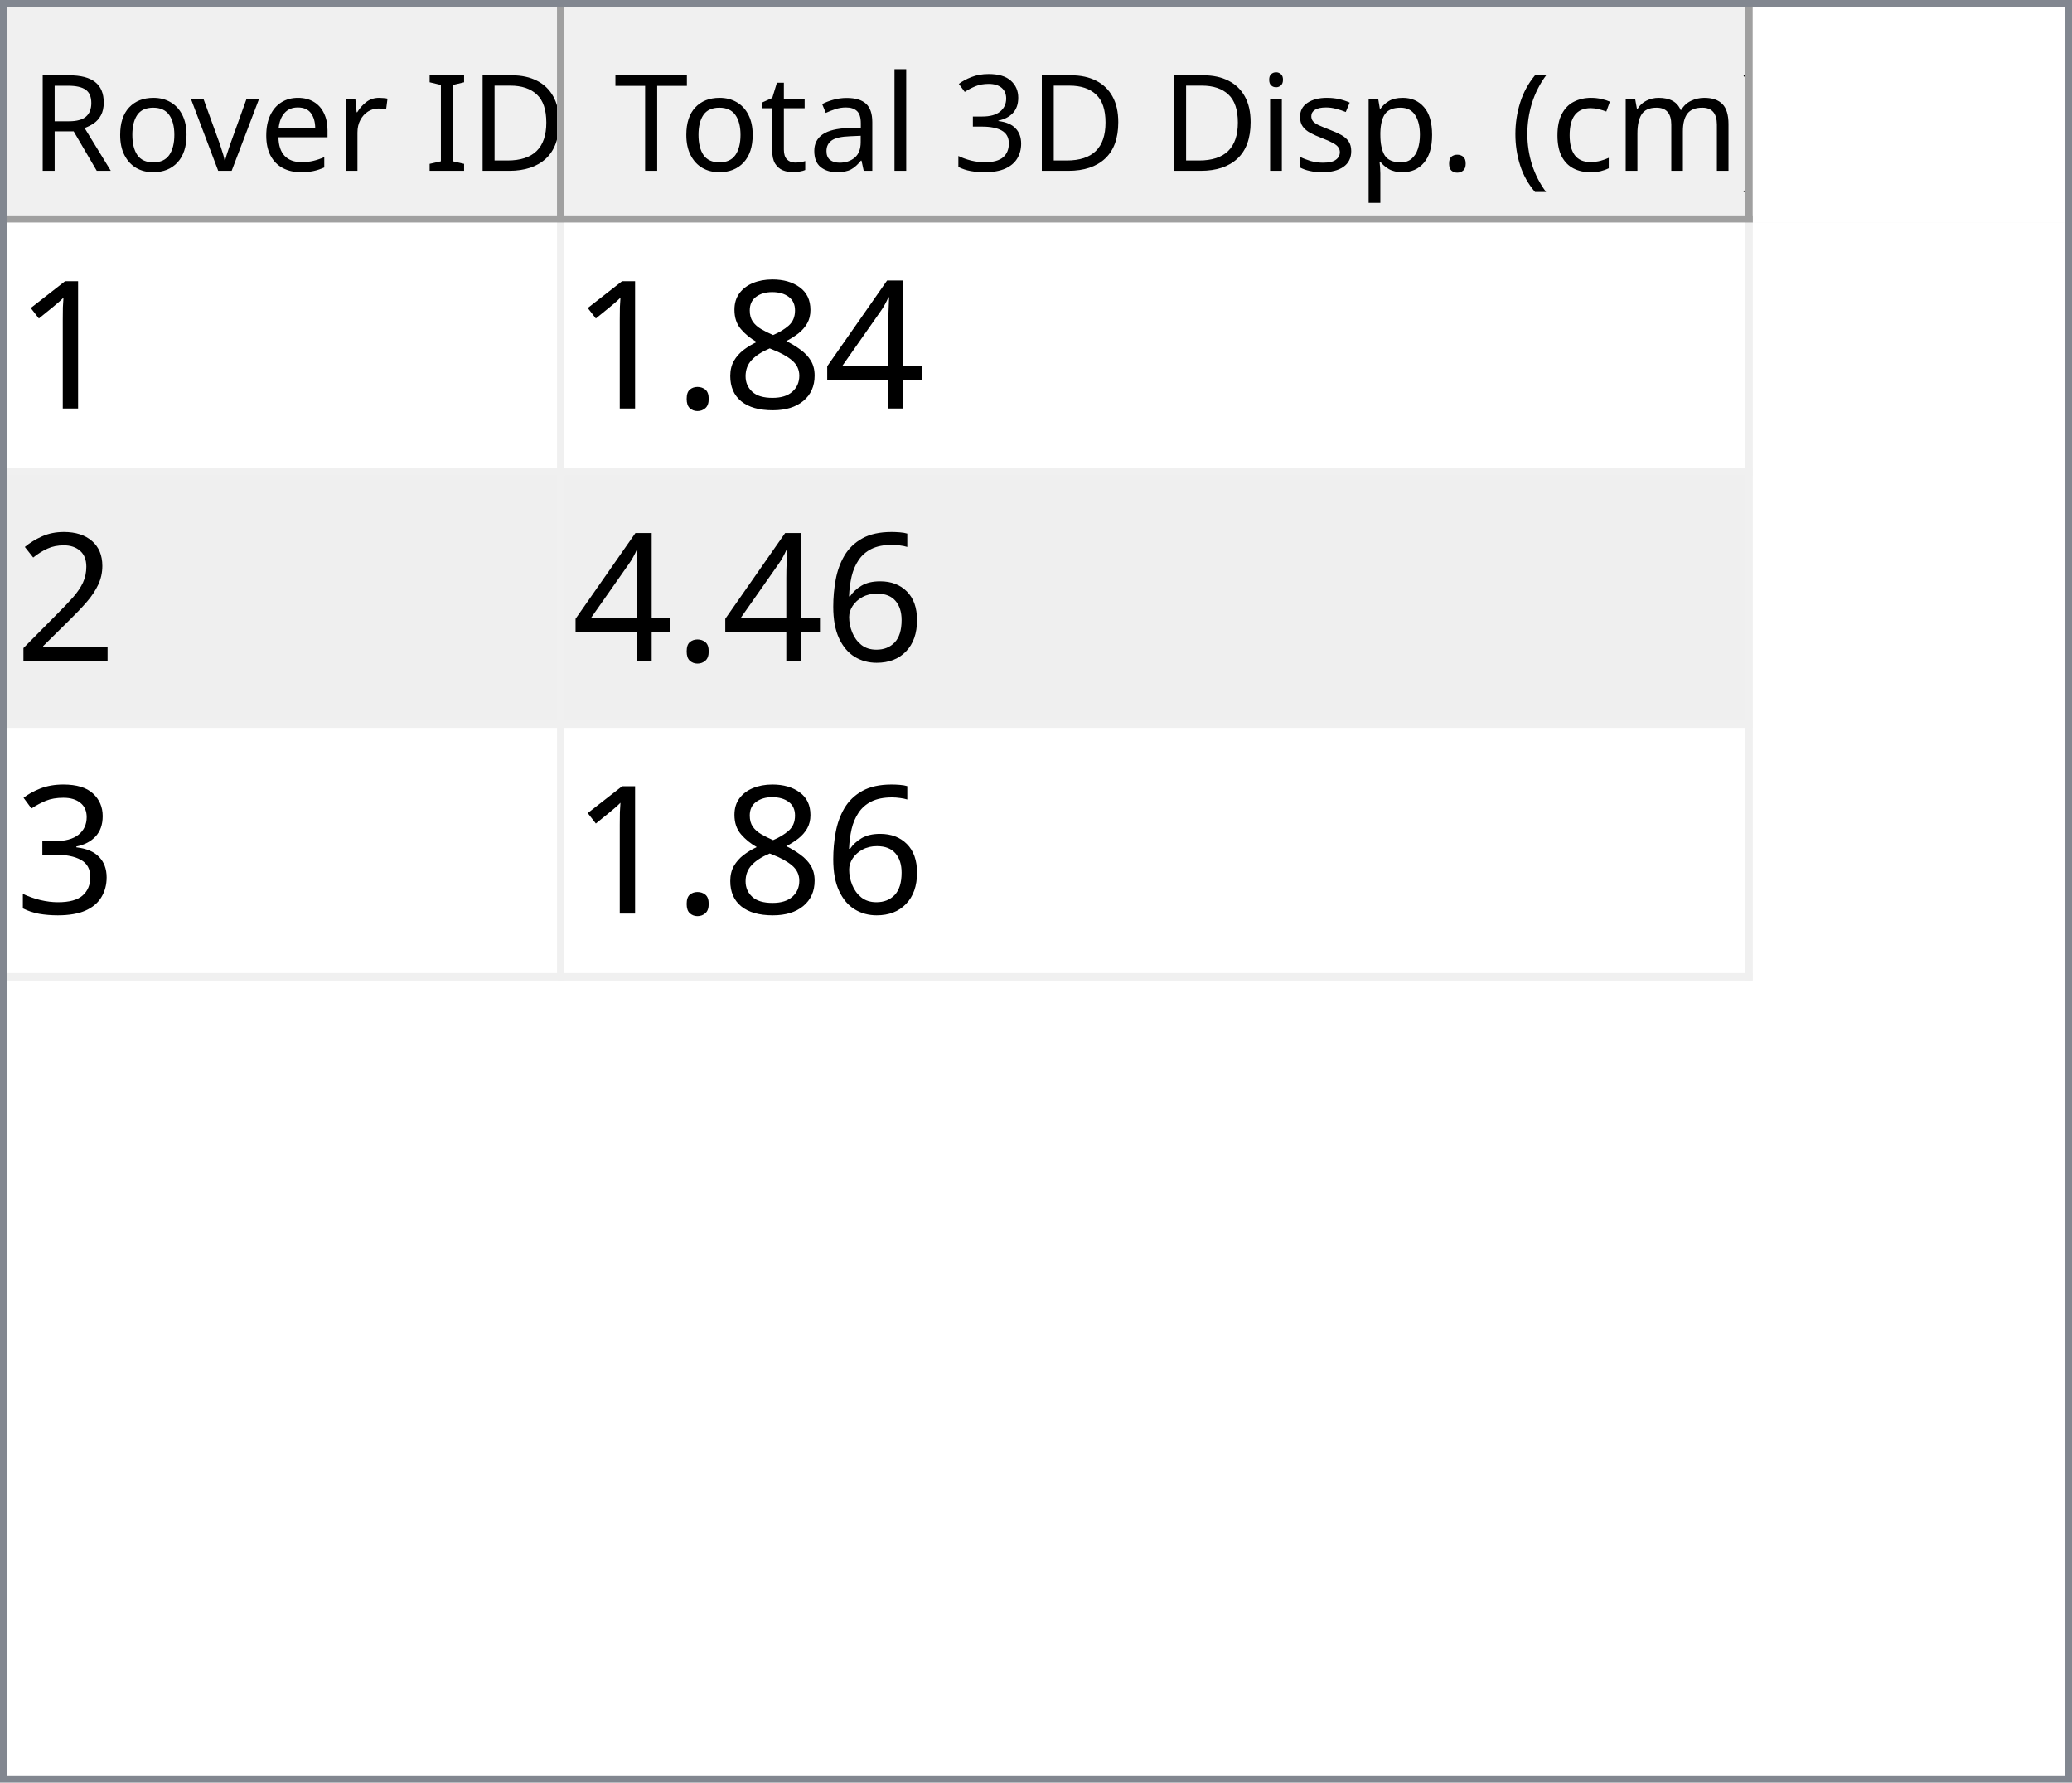
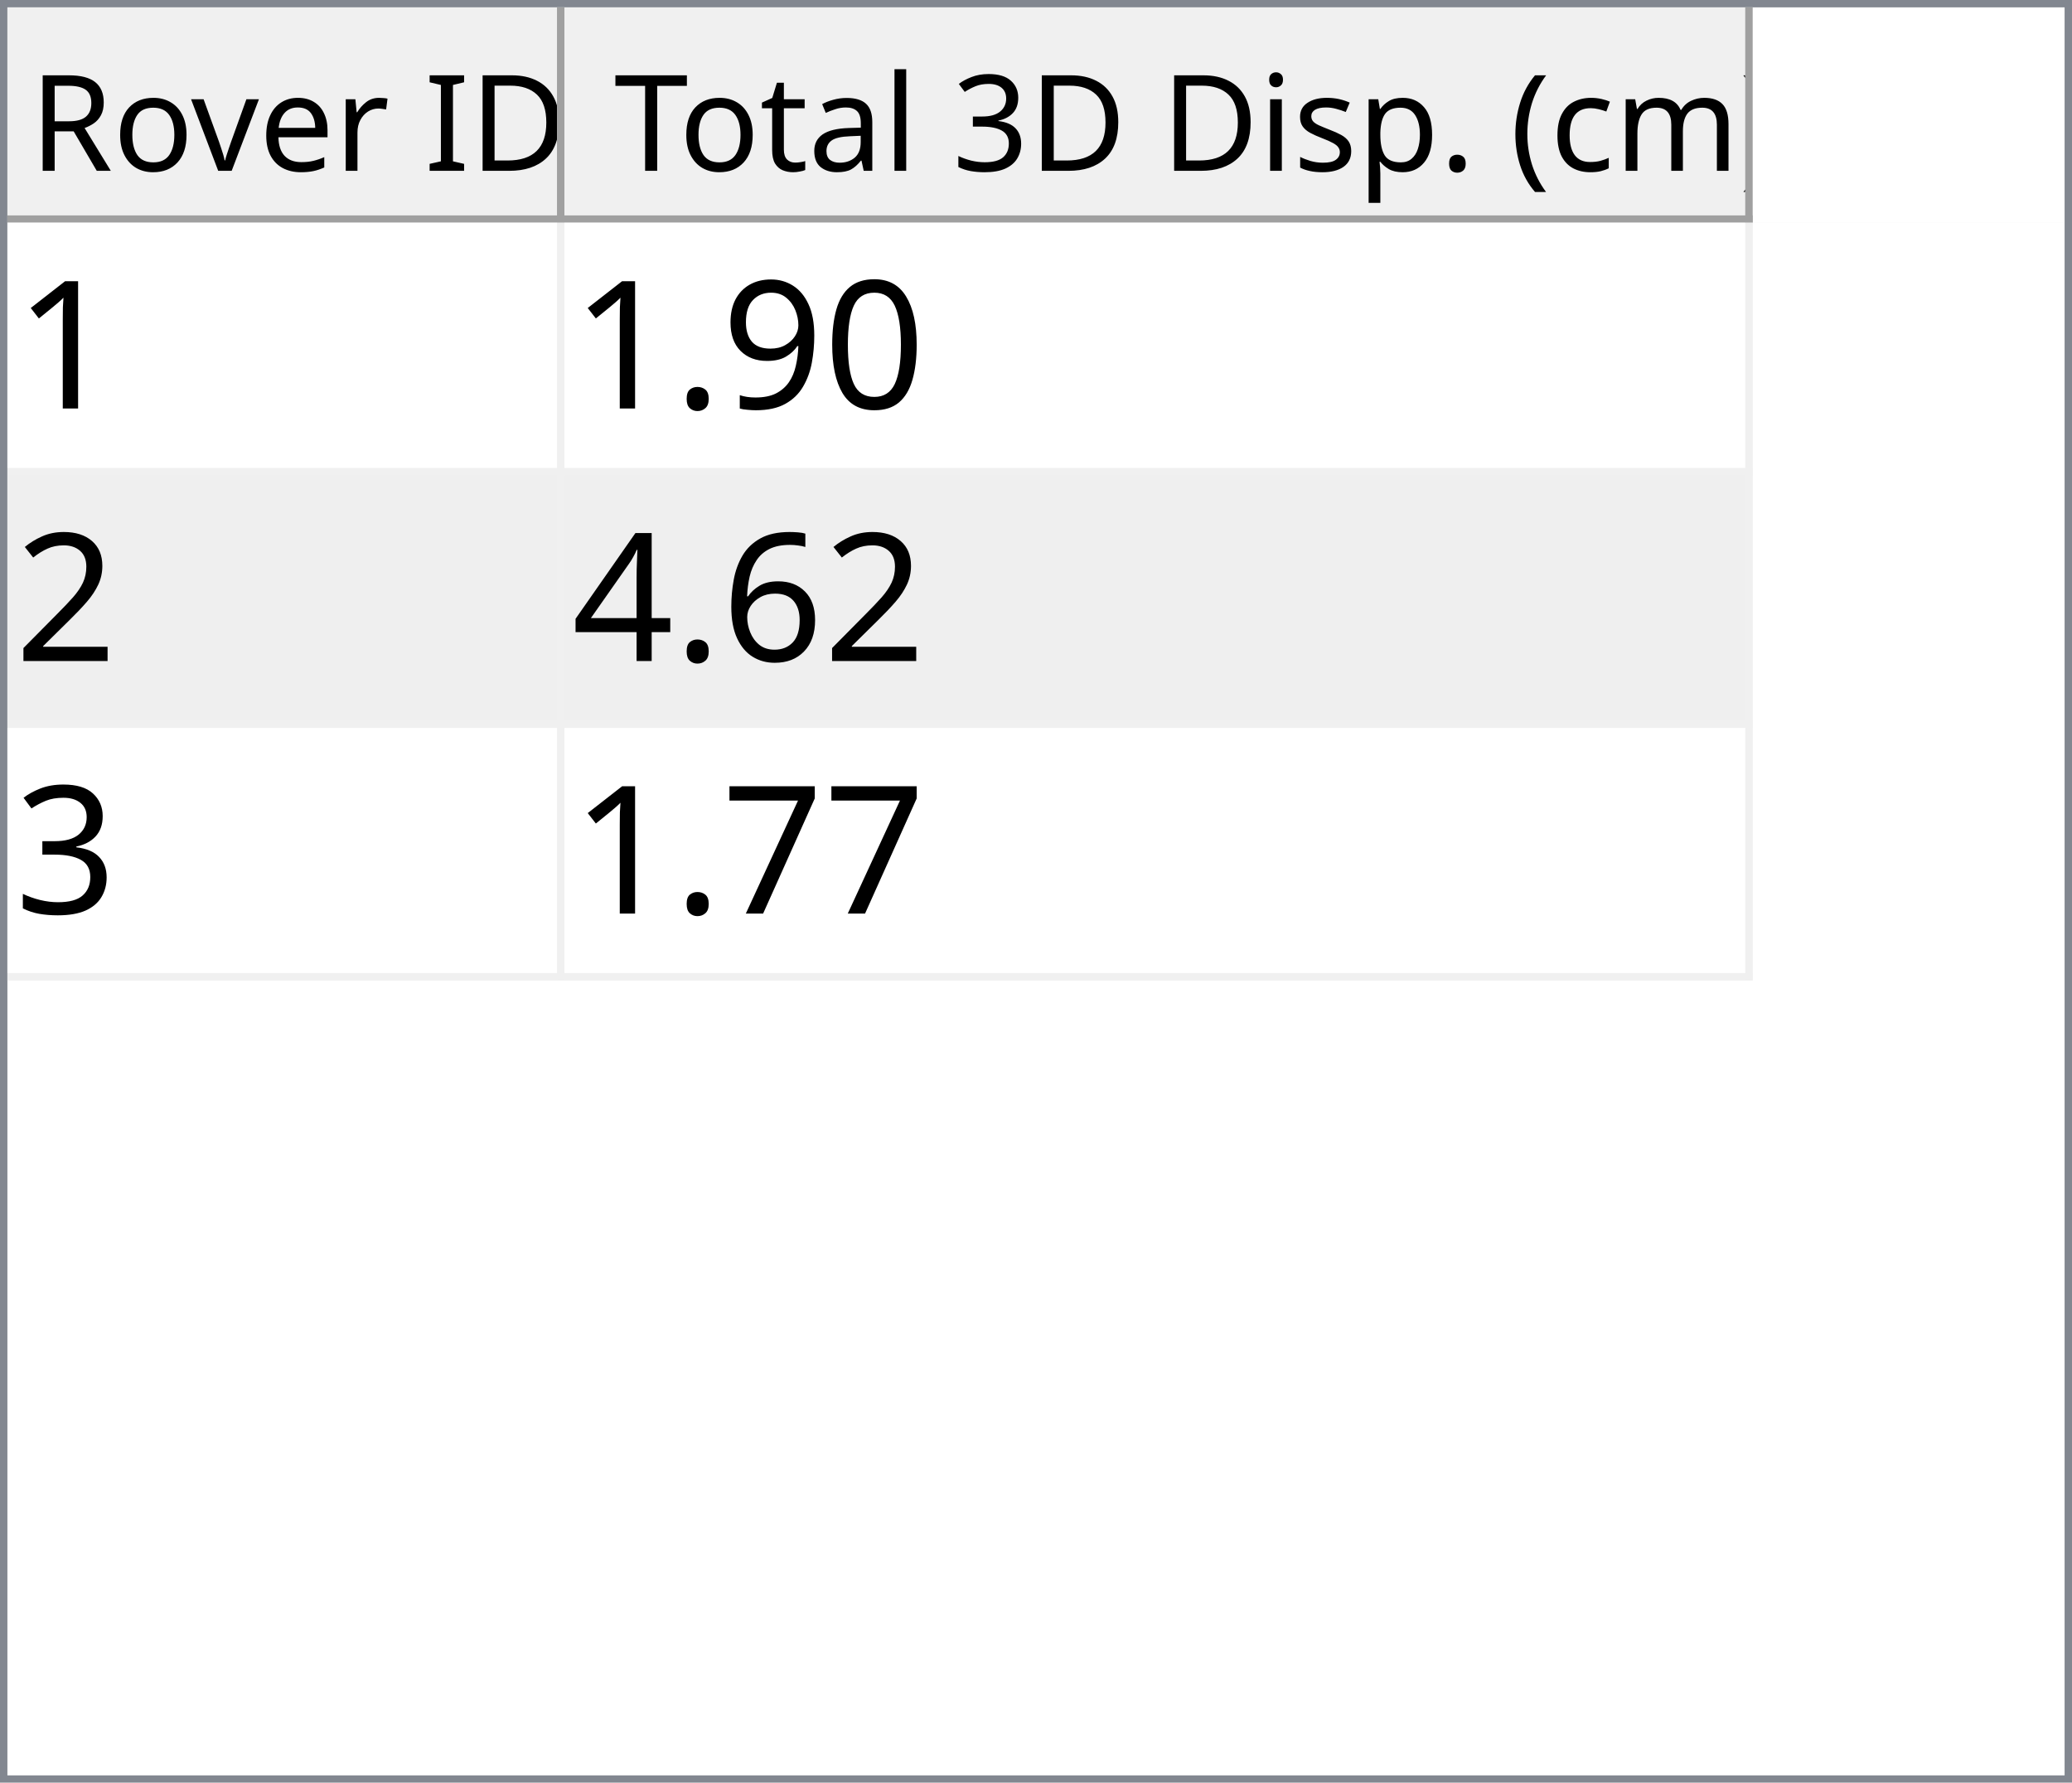
<svg xmlns="http://www.w3.org/2000/svg" style="fill-opacity:1; color-rendering:auto; color-interpolation:auto; text-rendering:auto; stroke:black; stroke-linecap:square; stroke-miterlimit:10; shape-rendering:auto; stroke-opacity:1; fill:black; stroke-dasharray:none; font-weight:normal; stroke-width:1; font-family:'Dialog'; font-style:normal; stroke-linejoin:miter; font-size:12px; stroke-dashoffset:0; image-rendering:auto;" width="279" height="240">
  <defs id="genericDefs" />
  <g>
    <defs id="defs1">
      <clipPath clipPathUnits="userSpaceOnUse" id="clipPath1">
        <path d="M0 0 L279 0 L279 240 L0 240 L0 0 Z" />
      </clipPath>
      <clipPath clipPathUnits="userSpaceOnUse" id="clipPath2">
        <path d="M0 0 L0 240 L279 240 L279 0 Z" />
      </clipPath>
      <clipPath clipPathUnits="userSpaceOnUse" id="clipPath3">
        <path d="M0 0 L0 29 L277 29 L277 0 Z" />
      </clipPath>
      <clipPath clipPathUnits="userSpaceOnUse" id="clipPath4">
        <path d="M0 0 L0 29 L75 29 L75 0 Z" />
      </clipPath>
      <clipPath clipPathUnits="userSpaceOnUse" id="clipPath5">
        <path d="M1 1 L1 28 L74 28 L74 1 Z" />
      </clipPath>
      <clipPath clipPathUnits="userSpaceOnUse" id="clipPath6">
        <path d="M0 0 L0 27 L73 27 L73 0 Z" />
      </clipPath>
      <clipPath clipPathUnits="userSpaceOnUse" id="clipPath7">
        <path d="M-0.5 -0.5 L-0.5 28.5 L74.5 28.5 L74.5 -0.5 Z" />
      </clipPath>
      <clipPath clipPathUnits="userSpaceOnUse" id="clipPath8">
        <path d="M0 0 L0 29 L160 29 L160 0 Z" />
      </clipPath>
      <clipPath clipPathUnits="userSpaceOnUse" id="clipPath9">
        <path d="M1 1 L1 28 L159 28 L159 1 Z" />
      </clipPath>
      <clipPath clipPathUnits="userSpaceOnUse" id="clipPath10">
        <path d="M0 0 L0 27 L158 27 L158 0 Z" />
      </clipPath>
      <clipPath clipPathUnits="userSpaceOnUse" id="clipPath11">
        <path d="M-0.5 -0.5 L-0.5 28.5 L159.5 28.5 L159.5 -0.5 Z" />
      </clipPath>
      <clipPath clipPathUnits="userSpaceOnUse" id="clipPath12">
        <path d="M0 0 L0 209 L277 209 L277 0 Z" />
      </clipPath>
      <clipPath clipPathUnits="userSpaceOnUse" id="clipPath13">
        <path d="M0 0 L0 102 L235 102 L235 0 Z" />
      </clipPath>
      <clipPath clipPathUnits="userSpaceOnUse" id="clipPath14">
        <path d="M-0.5 -0.5 L-0.5 101.5 L234.5 101.5 L234.5 -0.5 Z" />
      </clipPath>
      <clipPath clipPathUnits="userSpaceOnUse" id="clipPath15">
        <path d="M0 0 L0 33 L74 33 L74 0 Z" />
      </clipPath>
      <clipPath clipPathUnits="userSpaceOnUse" id="clipPath16">
        <path d="M0 0 L0 33 L159 33 L159 0 Z" />
      </clipPath>
      <font horiz-adv-x="64.551" id="font1">
        <font-face ascent="107.91" descent="25.098" units-per-em="100" style="font-style:normal; font-family:Segoe UI; font-weight:normal;" />
        <missing-glyph horiz-adv-x="64.551" d="M8.109 0 L8.109 68.266 L56.453 68.266 L56.453 0 L8.109 0 ZM15.328 7.234 L49.219 7.234 L49.219 61.031 L15.328 61.031 L15.328 7.234 Z" />
        <glyph unicode="D" horiz-adv-x="70.117" d="M9.188 0 L9.188 70.016 L28.516 70.016 Q65.531 70.016 65.531 35.891 Q65.531 19.672 55.25 9.836 Q44.969 0 27.734 0 L9.188 0 ZM17.391 62.594 L17.391 7.422 L27.828 7.422 Q41.609 7.422 49.273 14.797 Q56.938 22.172 56.938 35.688 Q56.938 62.594 28.328 62.594 L17.391 62.594 Z" />
        <glyph unicode="I" horiz-adv-x="26.611" d="M17.391 0 L9.188 0 L9.188 70.016 L17.391 70.016 L17.391 0 Z" />
        <glyph unicode=" " horiz-adv-x="27.393" d="" />
        <glyph unicode="r" horiz-adv-x="34.766" d="M34.188 41.891 Q32.078 43.5 28.125 43.5 Q23 43.5 19.555 38.672 Q16.109 33.844 16.109 25.484 L16.109 0 L8.109 0 L8.109 50 L16.109 50 L16.109 39.703 L16.312 39.703 Q18.016 44.969 21.531 47.922 Q25.047 50.875 29.391 50.875 Q32.516 50.875 34.188 50.203 L34.188 41.891 Z" />
        <glyph unicode="e" horiz-adv-x="52.295" d="M48.297 23 L12.984 23 Q13.188 14.656 17.484 10.109 Q21.781 5.562 29.297 5.562 Q37.75 5.562 44.828 11.141 L44.828 3.609 Q38.234 -1.172 27.391 -1.172 Q16.797 -1.172 10.742 5.641 Q4.688 12.453 4.688 24.812 Q4.688 36.469 11.305 43.82 Q17.922 51.172 27.734 51.172 Q37.547 51.172 42.922 44.828 Q48.297 38.484 48.297 27.203 L48.297 23 ZM40.094 29.781 Q40.047 36.719 36.75 40.578 Q33.453 44.438 27.594 44.438 Q21.922 44.438 17.969 40.383 Q14.016 36.328 13.094 29.781 L40.094 29.781 Z" />
        <glyph unicode="v" horiz-adv-x="47.9" d="M47.406 50 L27.484 0 L19.625 0 L0.688 50 L9.469 50 L22.172 13.672 Q23.578 9.672 23.922 6.688 L24.125 6.688 Q24.609 10.453 25.688 13.484 L38.969 50 L47.406 50 Z" />
        <glyph unicode="o" horiz-adv-x="58.594" d="M29 -1.172 Q17.922 -1.172 11.305 5.836 Q4.688 12.844 4.688 24.422 Q4.688 37.016 11.57 44.094 Q18.453 51.172 30.172 51.172 Q41.359 51.172 47.633 44.289 Q53.906 37.406 53.906 25.203 Q53.906 13.234 47.141 6.031 Q40.375 -1.172 29 -1.172 ZM29.594 44.438 Q21.875 44.438 17.383 39.188 Q12.891 33.938 12.891 24.703 Q12.891 15.828 17.43 10.695 Q21.969 5.562 29.594 5.562 Q37.359 5.562 41.531 10.594 Q45.703 15.625 45.703 24.906 Q45.703 34.281 41.531 39.359 Q37.359 44.438 29.594 44.438 Z" />
        <glyph unicode="R" horiz-adv-x="59.814" d="M59.375 0 L49.609 0 L37.891 19.625 Q36.281 22.359 34.766 24.289 Q33.25 26.219 31.664 27.438 Q30.078 28.656 28.25 29.219 Q26.422 29.781 24.125 29.781 L17.391 29.781 L17.391 0 L9.188 0 L9.188 70.016 L30.078 70.016 Q34.672 70.016 38.555 68.867 Q42.438 67.719 45.289 65.375 Q48.141 63.031 49.758 59.547 Q51.375 56.062 51.375 51.375 Q51.375 47.703 50.273 44.656 Q49.172 41.609 47.148 39.211 Q45.125 36.812 42.266 35.133 Q39.406 33.453 35.844 32.516 L35.844 32.328 Q37.594 31.547 38.891 30.547 Q40.188 29.547 41.359 28.18 Q42.531 26.812 43.68 25.078 Q44.828 23.344 46.234 21.047 L59.375 0 ZM17.391 62.594 L17.391 37.203 L28.516 37.203 Q31.594 37.203 34.203 38.133 Q36.812 39.062 38.719 40.797 Q40.625 42.531 41.703 45.047 Q42.781 47.562 42.781 50.688 Q42.781 56.297 39.141 59.445 Q35.5 62.594 28.609 62.594 L17.391 62.594 Z" />
        <glyph unicode=")" horiz-adv-x="30.176" d="M8.297 -15.922 L1.172 -15.922 Q16.406 2.344 16.406 26.812 Q16.406 51.469 1.078 70.016 L8.297 70.016 Q23.531 52.156 23.531 26.703 Q23.531 1.375 8.297 -15.922 Z" />
        <glyph unicode="m" horiz-adv-x="86.133" d="M79.109 0 L71.094 0 L71.094 28.719 Q71.094 37.016 68.531 40.727 Q65.969 44.438 59.906 44.438 Q54.781 44.438 51.195 39.75 Q47.609 35.062 47.609 28.516 L47.609 0 L39.594 0 L39.594 29.688 Q39.594 44.438 28.219 44.438 Q22.953 44.438 19.531 40.016 Q16.109 35.594 16.109 28.516 L16.109 0 L8.109 0 L8.109 50 L16.109 50 L16.109 42.094 L16.312 42.094 Q21.625 51.172 31.844 51.172 Q36.969 51.172 40.773 48.312 Q44.578 45.453 46 40.828 Q51.562 51.172 62.594 51.172 Q79.109 51.172 79.109 30.812 L79.109 0 Z" />
        <glyph unicode="c" horiz-adv-x="46.191" d="M42.188 2.297 Q36.422 -1.172 28.516 -1.172 Q17.828 -1.172 11.258 5.789 Q4.688 12.75 4.688 23.828 Q4.688 36.188 11.766 43.68 Q18.844 51.172 30.672 51.172 Q37.25 51.172 42.281 48.734 L42.281 40.531 Q36.719 44.438 30.375 44.438 Q22.703 44.438 17.797 38.945 Q12.891 33.453 12.891 24.516 Q12.891 15.719 17.508 10.641 Q22.125 5.562 29.891 5.562 Q36.422 5.562 42.188 9.906 L42.188 2.297 Z" />
        <glyph unicode="(" horiz-adv-x="30.176" d="M29.109 -15.922 L21.969 -15.922 Q6.844 1.375 6.844 26.703 Q6.844 52.156 21.969 70.016 L29.203 70.016 Q13.875 51.469 13.875 26.812 Q13.875 2.344 29.109 -15.922 Z" />
        <glyph unicode="." horiz-adv-x="21.68" d="M10.891 -1.078 Q8.641 -1.078 7.055 0.539 Q5.469 2.156 5.469 4.391 Q5.469 6.641 7.055 8.273 Q8.641 9.906 10.891 9.906 Q13.188 9.906 14.797 8.273 Q16.406 6.641 16.406 4.391 Q16.406 2.156 14.797 0.539 Q13.188 -1.078 10.891 -1.078 Z" />
        <glyph unicode="p" horiz-adv-x="58.789" d="M16.312 7.234 L16.109 7.234 L16.109 -23 L8.109 -23 L8.109 50 L16.109 50 L16.109 41.219 L16.312 41.219 Q22.219 51.172 33.594 51.172 Q43.266 51.172 48.688 44.461 Q54.109 37.75 54.109 26.469 Q54.109 13.922 48 6.375 Q41.891 -1.172 31.297 -1.172 Q21.578 -1.172 16.312 7.234 ZM16.109 27.391 L16.109 20.406 Q16.109 14.203 20.141 9.883 Q24.172 5.562 30.375 5.562 Q37.641 5.562 41.773 11.133 Q45.906 16.703 45.906 26.609 Q45.906 34.969 42.047 39.703 Q38.188 44.438 31.594 44.438 Q24.609 44.438 20.359 39.578 Q16.109 34.719 16.109 27.391 Z" />
        <glyph unicode="s" horiz-adv-x="42.432" d="M5.078 1.812 L5.078 10.406 Q11.625 5.562 19.484 5.562 Q30.031 5.562 30.031 12.594 Q30.031 14.594 29.125 15.992 Q28.219 17.391 26.68 18.461 Q25.141 19.531 23.07 20.383 Q21 21.234 18.609 22.172 Q15.281 23.484 12.766 24.828 Q10.25 26.172 8.57 27.859 Q6.891 29.547 6.031 31.695 Q5.172 33.844 5.172 36.719 Q5.172 40.234 6.789 42.945 Q8.406 45.656 11.086 47.484 Q13.766 49.312 17.211 50.242 Q20.656 51.172 24.312 51.172 Q30.812 51.172 35.938 48.922 L35.938 40.828 Q30.422 44.438 23.25 44.438 Q21 44.438 19.195 43.922 Q17.391 43.406 16.094 42.477 Q14.797 41.547 14.086 40.258 Q13.375 38.969 13.375 37.406 Q13.375 35.453 14.086 34.133 Q14.797 32.812 16.164 31.789 Q17.531 30.766 19.484 29.938 Q21.438 29.109 23.922 28.125 Q27.25 26.859 29.883 25.516 Q32.516 24.172 34.375 22.484 Q36.234 20.797 37.234 18.602 Q38.234 16.406 38.234 13.375 Q38.234 9.672 36.602 6.938 Q34.969 4.203 32.234 2.398 Q29.5 0.594 25.93 -0.289 Q22.359 -1.172 18.453 -1.172 Q10.75 -1.172 5.078 1.812 Z" />
        <glyph unicode="i" horiz-adv-x="24.219" d="M12.203 62.703 Q10.062 62.703 8.547 64.164 Q7.031 65.625 7.031 67.875 Q7.031 70.125 8.547 71.609 Q10.062 73.094 12.203 73.094 Q14.406 73.094 15.945 71.609 Q17.484 70.125 17.484 67.875 Q17.484 65.719 15.945 64.211 Q14.406 62.703 12.203 62.703 ZM16.109 0 L8.109 0 L8.109 50 L16.109 50 L16.109 0 Z" />
        <glyph unicode="3" horiz-adv-x="53.906" d="M46.531 19.828 Q46.531 15.094 44.75 11.211 Q42.969 7.328 39.719 4.57 Q36.469 1.812 31.93 0.297 Q27.391 -1.219 21.922 -1.219 Q11.922 -1.219 6 2.594 L6 11.188 Q13.094 5.609 22.219 5.609 Q25.875 5.609 28.828 6.539 Q31.781 7.469 33.906 9.227 Q36.031 10.984 37.18 13.477 Q38.328 15.969 38.328 19.094 Q38.328 32.812 18.797 32.812 L12.984 32.812 L12.984 39.594 L18.5 39.594 Q35.797 39.594 35.797 52.484 Q35.797 64.406 22.609 64.406 Q15.188 64.406 8.688 59.422 L8.688 67.188 Q15.375 71.188 24.609 71.188 Q29 71.188 32.57 69.969 Q36.141 68.75 38.68 66.555 Q41.219 64.359 42.609 61.281 Q44 58.203 44 54.5 Q44 40.672 30.031 36.719 L30.031 36.531 Q33.594 36.141 36.625 34.797 Q39.656 33.453 41.852 31.305 Q44.047 29.156 45.289 26.25 Q46.531 23.344 46.531 19.828 Z" />
        <glyph unicode="l" horiz-adv-x="24.219" d="M16.109 0 L8.109 0 L8.109 74.031 L16.109 74.031 L16.109 0 Z" />
        <glyph unicode="a" horiz-adv-x="50.879" d="M43.891 0 L35.891 0 L35.891 7.812 L35.688 7.812 Q30.469 -1.172 20.312 -1.172 Q12.844 -1.172 8.617 2.781 Q4.391 6.734 4.391 13.281 Q4.391 27.297 20.906 29.594 L35.891 31.688 Q35.891 44.438 25.594 44.438 Q16.547 44.438 9.281 38.281 L9.281 46.484 Q16.656 51.172 26.266 51.172 Q43.891 51.172 43.891 32.516 L43.891 0 ZM35.891 25.297 L23.828 23.641 Q18.266 22.859 15.43 20.875 Q12.594 18.891 12.594 13.875 Q12.594 10.203 15.211 7.883 Q17.828 5.562 22.172 5.562 Q28.125 5.562 32.008 9.742 Q35.891 13.922 35.891 20.312 L35.891 25.297 Z" />
        <glyph unicode="t" horiz-adv-x="33.887" d="M31.297 0.484 Q28.469 -1.078 23.828 -1.078 Q10.688 -1.078 10.688 13.578 L10.688 43.172 L2.094 43.172 L2.094 50 L10.688 50 L10.688 62.203 L18.703 64.797 L18.703 50 L31.297 50 L31.297 43.172 L18.703 43.172 L18.703 14.984 Q18.703 9.969 20.414 7.82 Q22.125 5.672 26.078 5.672 Q29.109 5.672 31.297 7.328 L31.297 0.484 Z" />
        <glyph unicode="T" horiz-adv-x="52.393" d="M50.594 62.594 L30.375 62.594 L30.375 0 L22.172 0 L22.172 62.594 L2 62.594 L2 70.016 L50.594 70.016 L50.594 62.594 Z" />
      </font>
      <font horiz-adv-x="75.0" id="font2">
        <font-face ascent="100.537" descent="21.973" units-per-em="100" style="font-style:normal; font-family:sans-serif; font-weight:normal;" />
        <missing-glyph horiz-adv-x="75.0" d="M12.5 0 L12.5 62.5 L62.5 62.5 L62.5 0 L12.5 0 ZM14.062 1.562 L60.938 1.562 L60.938 60.938 L14.062 60.938 L14.062 1.562 Z" />
        <glyph unicode="1" horiz-adv-x="55.615" d="M37.25 0 L28.469 0 L28.469 56 Q25.297 52.984 20.141 49.953 Q14.984 46.922 10.891 45.406 L10.891 53.906 Q18.266 57.375 23.781 62.305 Q29.297 67.234 31.594 71.875 L37.25 71.875 L37.25 0 Z" />
-         <glyph unicode="4" horiz-adv-x="55.615" d="M32.328 0 L32.328 17.141 L1.266 17.141 L1.266 25.203 L33.938 71.578 L41.109 71.578 L41.109 25.203 L50.781 25.203 L50.781 17.141 L41.109 17.141 L41.109 0 L32.328 0 ZM32.328 25.203 L32.328 57.469 L9.906 25.203 L32.328 25.203 Z" />
-         <glyph unicode="8" horiz-adv-x="55.615" d="M17.672 38.812 Q12.203 40.828 9.57 44.539 Q6.938 48.25 6.938 53.422 Q6.938 61.234 12.555 66.555 Q18.172 71.875 27.484 71.875 Q36.859 71.875 42.578 66.43 Q48.297 60.984 48.297 53.172 Q48.297 48.188 45.68 44.508 Q43.062 40.828 37.75 38.812 Q44.344 36.672 47.781 31.883 Q51.219 27.094 51.219 20.453 Q51.219 11.281 44.727 5.031 Q38.234 -1.219 27.641 -1.219 Q17.047 -1.219 10.547 5.055 Q4.047 11.328 4.047 20.703 Q4.047 27.688 7.594 32.398 Q11.141 37.109 17.672 38.812 ZM15.922 53.719 Q15.922 48.641 19.195 45.414 Q22.469 42.188 27.688 42.188 Q32.766 42.188 36.016 45.383 Q39.266 48.578 39.266 53.219 Q39.266 58.062 35.914 61.359 Q32.562 64.656 27.594 64.656 Q22.562 64.656 19.242 61.43 Q15.922 58.203 15.922 53.719 ZM13.094 20.656 Q13.094 16.891 14.875 13.375 Q16.656 9.859 20.172 7.93 Q23.688 6 27.734 6 Q34.031 6 38.133 10.055 Q42.234 14.109 42.234 20.359 Q42.234 26.703 38.016 30.859 Q33.797 35.016 27.438 35.016 Q21.234 35.016 17.164 30.914 Q13.094 26.812 13.094 20.656 Z" />
+         <glyph unicode="0" horiz-adv-x="55.615" d="M4.156 35.297 Q4.156 48 6.766 55.742 Q9.375 63.484 14.523 67.68 Q19.672 71.875 27.484 71.875 Q33.25 71.875 37.594 69.555 Q41.938 67.234 44.773 62.867 Q47.609 58.5 49.219 52.227 Q50.828 45.953 50.828 35.297 Q50.828 22.703 48.242 14.969 Q45.656 7.234 40.508 3.008 Q35.359 -1.219 27.484 -1.219 Q17.141 -1.219 11.234 6.203 Q4.156 15.141 4.156 35.297 ZM13.188 35.297 Q13.188 17.672 17.312 11.836 Q21.438 6 27.484 6 Q33.547 6 37.672 11.859 Q41.797 17.719 41.797 35.297 Q41.797 52.984 37.672 58.789 Q33.547 64.594 27.391 64.594 Q21.344 64.594 17.719 59.469 Q13.188 52.938 13.188 35.297 Z" />
+         <glyph unicode="9" horiz-adv-x="55.615" d="M5.469 16.547 L13.922 17.328 Q14.984 11.375 18.016 8.688 Q21.047 6 25.781 6 Q29.828 6 32.883 7.859 Q35.938 9.719 37.891 12.82 Q39.844 15.922 41.164 21.195 Q42.484 26.469 42.484 31.938 Q42.484 32.516 42.438 33.688 Q39.797 29.5 35.234 26.883 Q30.672 24.266 25.344 24.266 Q16.453 24.266 10.305 30.711 Q4.156 37.156 4.156 47.703 Q4.156 58.594 10.578 65.234 Q17 71.875 26.656 71.875 Q33.641 71.875 39.43 68.117 Q45.219 64.359 48.219 57.398 Q51.219 50.438 51.219 37.25 Q51.219 23.531 48.242 15.406 Q45.266 7.281 39.383 3.031 Q33.5 -1.219 25.594 -1.219 Q17.188 -1.219 11.867 3.445 Q6.547 8.109 5.469 16.547 ZM41.453 48.141 Q41.453 55.719 37.43 60.156 Q33.406 64.594 27.734 64.594 Q21.875 64.594 17.531 59.812 Q13.188 55.031 13.188 47.406 Q13.188 40.578 17.312 36.305 Q21.438 32.031 27.484 32.031 Q33.594 32.031 37.523 36.305 Q41.453 40.578 41.453 48.141 Z" />
        <glyph unicode="." horiz-adv-x="27.783" d="M9.078 0 L9.078 10.016 L19.094 10.016 L19.094 0 L9.078 0 Z" />
        <glyph unicode="2" horiz-adv-x="55.615" d="M50.344 8.453 L50.344 0 L3.031 0 Q2.938 3.172 4.047 6.109 Q5.859 10.938 9.836 15.625 Q13.812 20.312 21.344 26.469 Q33.016 36.031 37.117 41.625 Q41.219 47.219 41.219 52.203 Q41.219 57.422 37.477 61.008 Q33.734 64.594 27.734 64.594 Q21.391 64.594 17.578 60.789 Q13.766 56.984 13.719 50.25 L4.688 51.172 Q5.609 61.281 11.664 66.578 Q17.719 71.875 27.938 71.875 Q38.234 71.875 44.242 66.164 Q50.25 60.453 50.25 52 Q50.25 47.703 48.492 43.555 Q46.734 39.406 42.656 34.812 Q38.578 30.219 29.109 22.219 Q21.188 15.578 18.945 13.211 Q16.703 10.844 15.234 8.453 L50.344 8.453 Z" />
        <glyph unicode="6" horiz-adv-x="55.615" d="M49.75 54.047 L41.016 53.375 Q39.844 58.547 37.703 60.891 Q34.125 64.656 28.906 64.656 Q24.703 64.656 21.531 62.312 Q17.391 59.281 14.992 53.469 Q12.594 47.656 12.5 36.922 Q15.672 41.75 20.266 44.094 Q24.859 46.438 29.891 46.438 Q38.672 46.438 44.852 39.969 Q51.031 33.5 51.031 23.25 Q51.031 16.5 48.125 10.719 Q45.219 4.938 40.141 1.859 Q35.062 -1.219 28.609 -1.219 Q17.625 -1.219 10.695 6.859 Q3.766 14.938 3.766 33.5 Q3.766 54.25 11.422 63.672 Q18.109 71.875 29.438 71.875 Q37.891 71.875 43.289 67.141 Q48.688 62.406 49.75 54.047 ZM13.875 23.188 Q13.875 18.656 15.797 14.508 Q17.719 10.359 21.188 8.18 Q24.656 6 28.469 6 Q34.031 6 38.039 10.492 Q42.047 14.984 42.047 22.703 Q42.047 30.125 38.086 34.398 Q34.125 38.672 28.125 38.672 Q22.172 38.672 18.023 34.398 Q13.875 30.125 13.875 23.188 Z" />
+         <glyph unicode="4" horiz-adv-x="55.615" d="M32.328 0 L32.328 17.141 L1.266 17.141 L1.266 25.203 L33.938 71.578 L41.109 71.578 L41.109 25.203 L50.781 25.203 L50.781 17.141 L41.109 17.141 L41.109 0 L32.328 0 ZM32.328 25.203 L32.328 57.469 L9.906 25.203 L32.328 25.203 Z" />
        <glyph unicode="3" horiz-adv-x="55.615" d="M4.203 18.891 L12.984 20.062 Q14.5 12.594 18.141 9.297 Q21.781 6 27 6 Q33.203 6 37.477 10.297 Q41.75 14.594 41.75 20.953 Q41.75 27 37.797 30.93 Q33.844 34.859 27.734 34.859 Q25.25 34.859 21.531 33.891 L22.516 41.609 Q23.391 41.5 23.922 41.5 Q29.547 41.5 34.039 44.43 Q38.531 47.359 38.531 53.469 Q38.531 58.297 35.258 61.477 Q31.984 64.656 26.812 64.656 Q21.688 64.656 18.266 61.43 Q14.844 58.203 13.875 51.766 L5.078 53.328 Q6.688 62.156 12.398 67.016 Q18.109 71.875 26.609 71.875 Q32.469 71.875 37.398 69.359 Q42.328 66.844 44.945 62.5 Q47.562 58.156 47.562 53.266 Q47.562 48.641 45.07 44.828 Q42.578 41.016 37.703 38.766 Q44.047 37.312 47.562 32.695 Q51.078 28.078 51.078 21.141 Q51.078 11.766 44.242 5.25 Q37.406 -1.266 26.953 -1.266 Q17.531 -1.266 11.305 4.352 Q5.078 9.969 4.203 18.891 Z" />
+         <glyph unicode="7" horiz-adv-x="55.615" d="M4.734 62.203 L4.734 70.656 L51.078 70.656 L51.078 63.812 Q44.234 56.547 37.523 44.484 Q30.812 32.422 27.156 19.672 Q24.516 10.688 23.781 0 L14.75 0 Q14.891 8.453 18.062 20.414 Q21.234 32.375 27.172 43.484 Q33.109 54.594 39.797 62.203 L4.734 62.203 Z" />
      </font>
    </defs>
    <g style="fill:white; stroke:white;">
      <rect x="0" y="0" width="279" style="clip-path:url(#clipPath1); stroke:none;" height="240" />
    </g>
    <g style="fill:white; text-rendering:optimizeSpeed; color-rendering:optimizeSpeed; image-rendering:optimizeSpeed; shape-rendering:crispEdges; stroke:white; color-interpolation:sRGB;">
      <rect x="0" width="279" height="240" y="0" style="stroke:none;" />
      <path style="stroke:none;" d="M0 240 L279 240 L279 0 L0 0 Z" />
    </g>
    <g style="fill:rgb(240,240,240); font-size:18px; font-family:'Segoe UI'; stroke:rgb(240,240,240);">
      <rect x="0" y="0" width="279" style="clip-path:url(#clipPath2); stroke:none;" height="240" />
    </g>
    <g style="fill:rgb(130,135,144); font-size:18px; font-family:'Segoe UI'; stroke:rgb(130,135,144);">
      <path d="M0 0 L279 0 L279 240 L0 240 L0 0 ZM1 1 L278 1 L278 239 L1 239 L1 1 Z" style="fill-rule:evenodd; clip-path:url(#clipPath2); stroke:none;" />
    </g>
    <g style="fill:white; font-size:18px; font-family:'Segoe UI'; stroke:white;" transform="translate(1,1)">
      <rect x="0" y="0" width="277" style="clip-path:url(#clipPath3); stroke:none;" height="29" />
    </g>
    <g style="fill:rgb(240,240,240); font-size:18px; font-family:'Segoe UI'; stroke:rgb(240,240,240);" transform="translate(1,1)">
      <rect x="0" y="0" width="75" style="clip-path:url(#clipPath4); stroke:none;" height="29" />
    </g>
    <g style="font-family:'Segoe UI'; font-size:18px;" transform="translate(2,2)">
      <text x="2" xml:space="preserve" y="21" style="clip-path:url(#clipPath6); stroke:none;">Rover ID</text>
    </g>
    <g transform="translate(1.5,1.5)" style="fill:rgb(160,160,160); font-size:18px; font-family:'Segoe UI'; stroke:rgb(160,160,160); stroke-linejoin:bevel;">
      <line x1="74" x2="74" y1="0" style="fill:none; clip-path:url(#clipPath7);" y2="28" />
    </g>
    <g transform="matrix(1,0,0,1,1,1) translate(0.5,0.5)" style="fill:rgb(160,160,160); font-size:18px; font-family:'Segoe UI'; stroke:rgb(160,160,160); stroke-linejoin:bevel;">
      <line x1="0" x2="74" y1="28" style="fill:none; clip-path:url(#clipPath7);" y2="28" />
    </g>
    <g style="fill:rgb(240,240,240); font-size:18px; font-family:'Segoe UI'; stroke:rgb(240,240,240);" transform="translate(76,1)">
      <rect x="0" y="0" width="160" style="clip-path:url(#clipPath8); stroke:none;" height="29" />
    </g>
    <g style="font-family:'Segoe UI'; font-size:18px;" transform="translate(77,2)">
      <text x="1" xml:space="preserve" y="21" style="clip-path:url(#clipPath10); stroke:none;"> Total 3D Disp. (cm)</text>
    </g>
    <g transform="translate(76.5,1.5)" style="fill:rgb(160,160,160); font-size:18px; font-family:'Segoe UI'; stroke:rgb(160,160,160); stroke-linejoin:bevel;">
      <line x1="159" x2="159" y1="0" style="fill:none; clip-path:url(#clipPath11);" y2="28" />
    </g>
    <g transform="matrix(1,0,0,1,76,1) translate(0.5,0.5)" style="fill:rgb(160,160,160); font-size:18px; font-family:'Segoe UI'; stroke:rgb(160,160,160); stroke-linejoin:bevel;">
      <line x1="0" x2="159" y1="28" style="fill:none; clip-path:url(#clipPath11);" y2="28" />
    </g>
    <g style="fill:white; font-size:18px; font-family:'Segoe UI'; stroke:white;" transform="translate(1,30)">
      <rect x="0" y="0" width="277" style="clip-path:url(#clipPath12); stroke:none;" height="209" />
    </g>
    <g style="fill:rgb(240,240,240); font-size:24px; font-family:sans-serif; stroke:rgb(240,240,240);" transform="translate(1,30)">
      <rect x="0" y="0" width="235" style="clip-path:url(#clipPath13); stroke:none;" height="102" />
      <line transform="translate(0.5,0.5)" x1="0" x2="234" y1="33" style="clip-path:url(#clipPath14); fill:none; stroke-linejoin:bevel;" y2="33" />
    </g>
    <g transform="matrix(1,0,0,1,1,30) translate(0.5,0.5)" style="fill:rgb(240,240,240); font-size:24px; font-family:sans-serif; stroke:rgb(240,240,240); stroke-linejoin:bevel;">
      <line x1="0" x2="234" y1="67" style="fill:none; clip-path:url(#clipPath14);" y2="67" />
    </g>
    <g transform="matrix(1,0,0,1,1,30) translate(0.5,0.5)" style="fill:rgb(240,240,240); font-size:24px; font-family:sans-serif; stroke:rgb(240,240,240); stroke-linejoin:bevel;">
      <line x1="0" x2="234" y1="101" style="fill:none; clip-path:url(#clipPath14);" y2="101" />
    </g>
    <g transform="matrix(1,0,0,1,1,30) translate(0.5,0.5)" style="fill:rgb(240,240,240); font-size:24px; font-family:sans-serif; stroke:rgb(240,240,240); stroke-linejoin:bevel;">
      <line x1="74" x2="74" y1="0" style="fill:none; clip-path:url(#clipPath14);" y2="101" />
    </g>
    <g transform="matrix(1,0,0,1,1,30) translate(0.5,0.5)" style="fill:rgb(240,240,240); font-size:24px; font-family:sans-serif; stroke:rgb(240,240,240); stroke-linejoin:bevel;">
      <line x1="234" x2="234" y1="0" style="fill:none; clip-path:url(#clipPath14);" y2="101" />
    </g>
    <g style="fill:white; font-size:24px; font-family:sans-serif; stroke:white;" transform="matrix(1,0,0,1,1,30)">
      <rect x="0" y="0" width="74" style="clip-path:url(#clipPath15); stroke:none;" height="33" />
      <text x="1" y="25" style="fill:black; clip-path:url(#clipPath15); stroke:none;" xml:space="preserve">1</text>
    </g>
    <g style="fill:white; font-size:24px; font-family:sans-serif; stroke:white;" transform="matrix(1,0,0,1,1,30) translate(75,0)">
      <rect x="0" y="0" width="159" style="clip-path:url(#clipPath16); stroke:none;" height="33" />
-       <text x="1" y="25" style="fill:black; clip-path:url(#clipPath16); stroke:none;" xml:space="preserve">1.84</text>
+       <text x="1" y="25" style="fill:black; clip-path:url(#clipPath16); stroke:none;" xml:space="preserve">1.90</text>
    </g>
    <g style="fill:rgb(239,239,239); font-size:24px; font-family:sans-serif; stroke:rgb(239,239,239);" transform="matrix(1,0,0,1,1,30) translate(0,34)">
      <rect x="0" y="0" width="74" style="clip-path:url(#clipPath15); stroke:none;" height="33" />
      <text x="1" y="25" style="fill:black; clip-path:url(#clipPath15); stroke:none;" xml:space="preserve">2</text>
    </g>
    <g style="fill:rgb(239,239,239); font-size:24px; font-family:sans-serif; stroke:rgb(239,239,239);" transform="matrix(1,0,0,1,1,30) translate(75,34)">
      <rect x="0" y="0" width="159" style="clip-path:url(#clipPath16); stroke:none;" height="33" />
-       <text x="1" y="25" style="fill:black; clip-path:url(#clipPath16); stroke:none;" xml:space="preserve">4.46</text>
+       <text x="1" y="25" style="fill:black; clip-path:url(#clipPath16); stroke:none;" xml:space="preserve">4.62</text>
    </g>
    <g style="fill:white; font-size:24px; font-family:sans-serif; stroke:white;" transform="matrix(1,0,0,1,1,30) translate(0,68)">
      <rect x="0" y="0" width="74" style="clip-path:url(#clipPath15); stroke:none;" height="33" />
      <text x="1" y="25" style="fill:black; clip-path:url(#clipPath15); stroke:none;" xml:space="preserve">3</text>
    </g>
    <g style="fill:white; font-size:24px; font-family:sans-serif; stroke:white;" transform="matrix(1,0,0,1,1,30) translate(75,68)">
      <rect x="0" y="0" width="159" style="clip-path:url(#clipPath16); stroke:none;" height="33" />
-       <text x="1" y="25" style="fill:black; clip-path:url(#clipPath16); stroke:none;" xml:space="preserve">1.86</text>
+       <text x="1" y="25" style="fill:black; clip-path:url(#clipPath16); stroke:none;" xml:space="preserve">1.77</text>
    </g>
  </g>
</svg>
